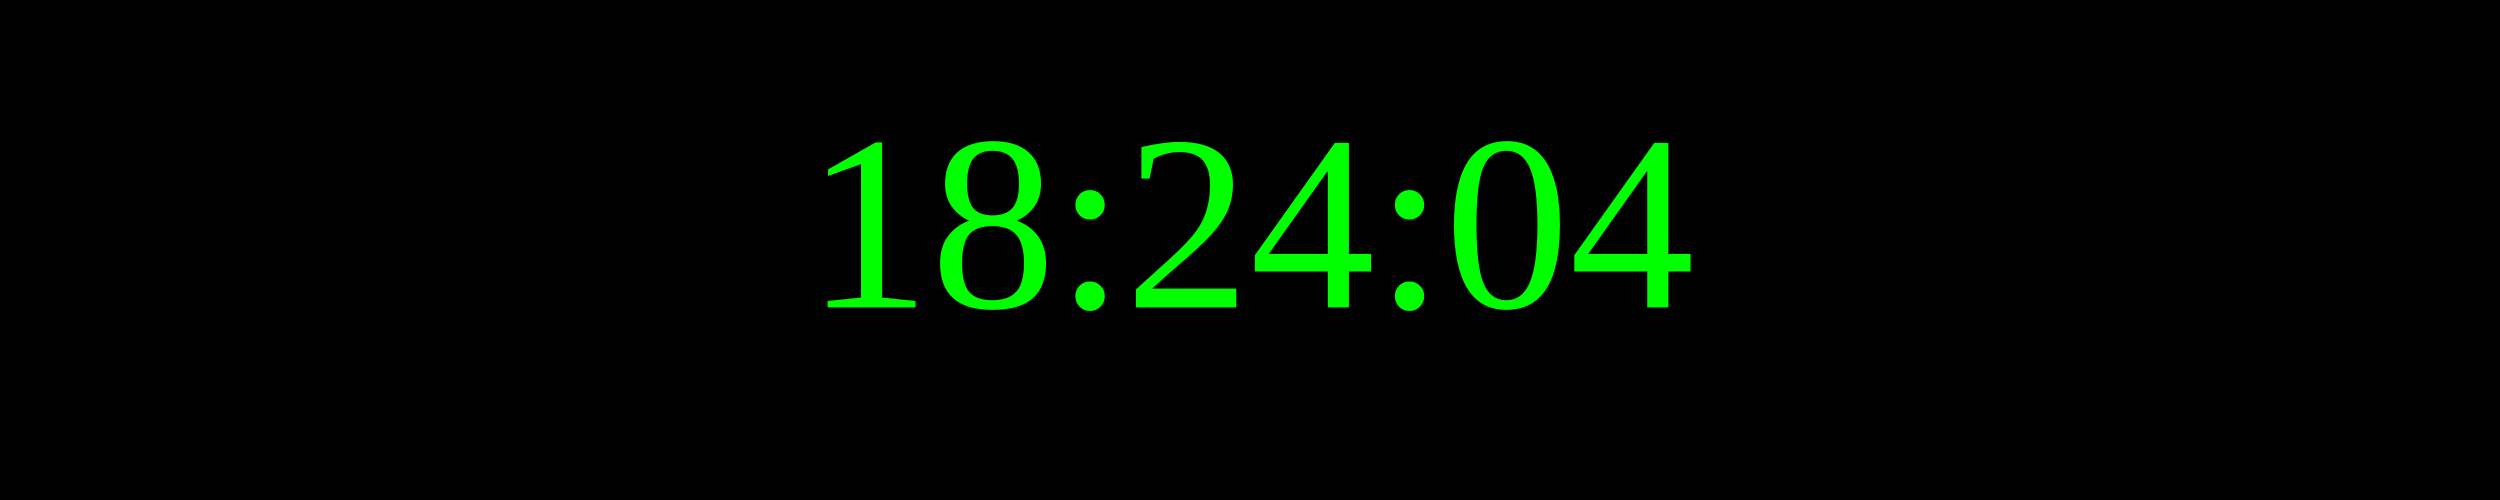
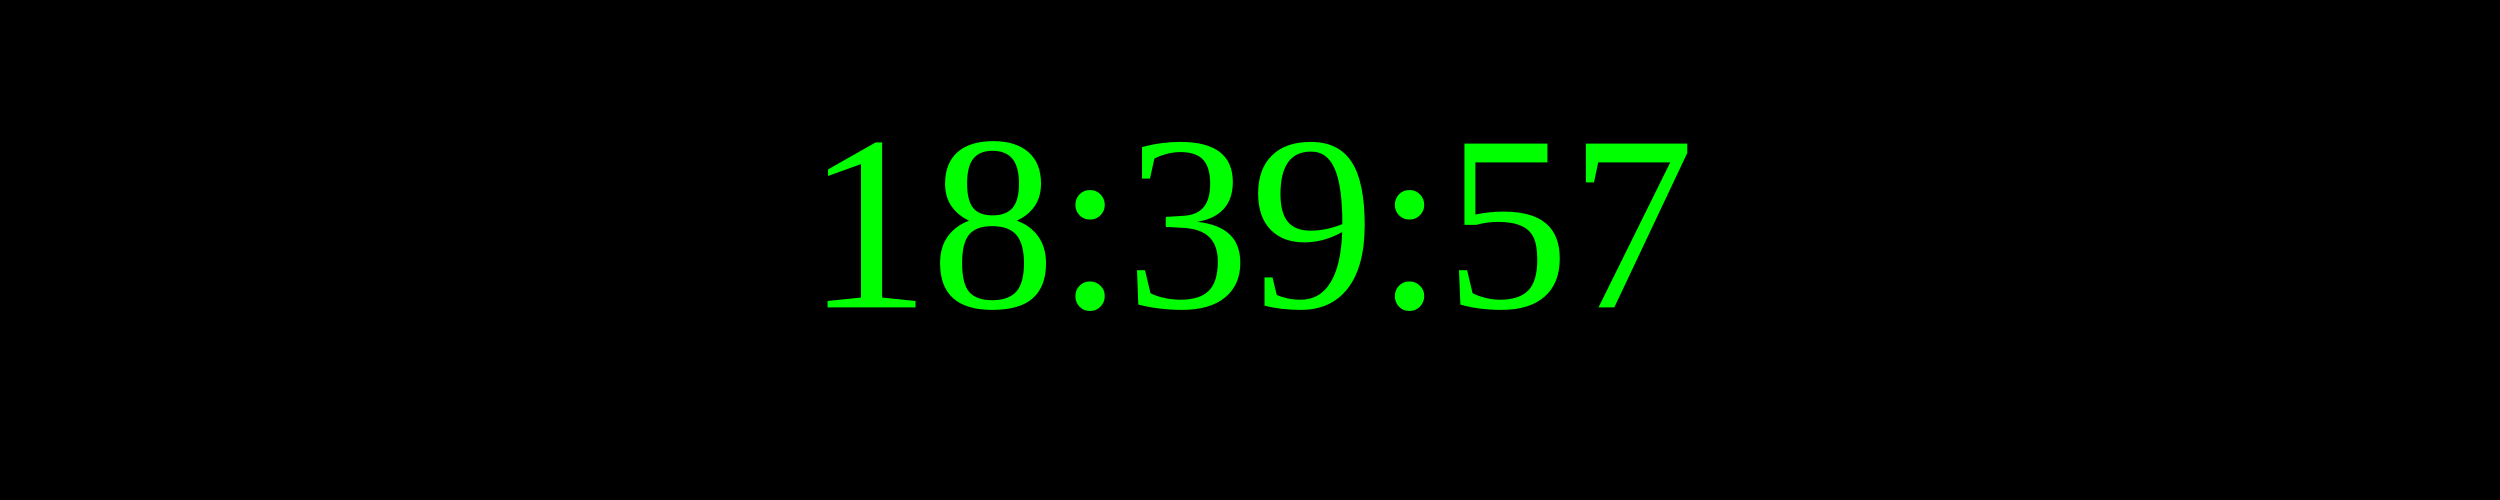
<svg xmlns="http://www.w3.org/2000/svg" width="250" height="50">
  <rect width="100%" height="100%" fill="black" />
  <text x="50%" y="50%" font-size="25" fill="lime" text-anchor="middle" dominant-baseline="middle">
- 18:24:04
+ 18:39:57
</text>
</svg>
